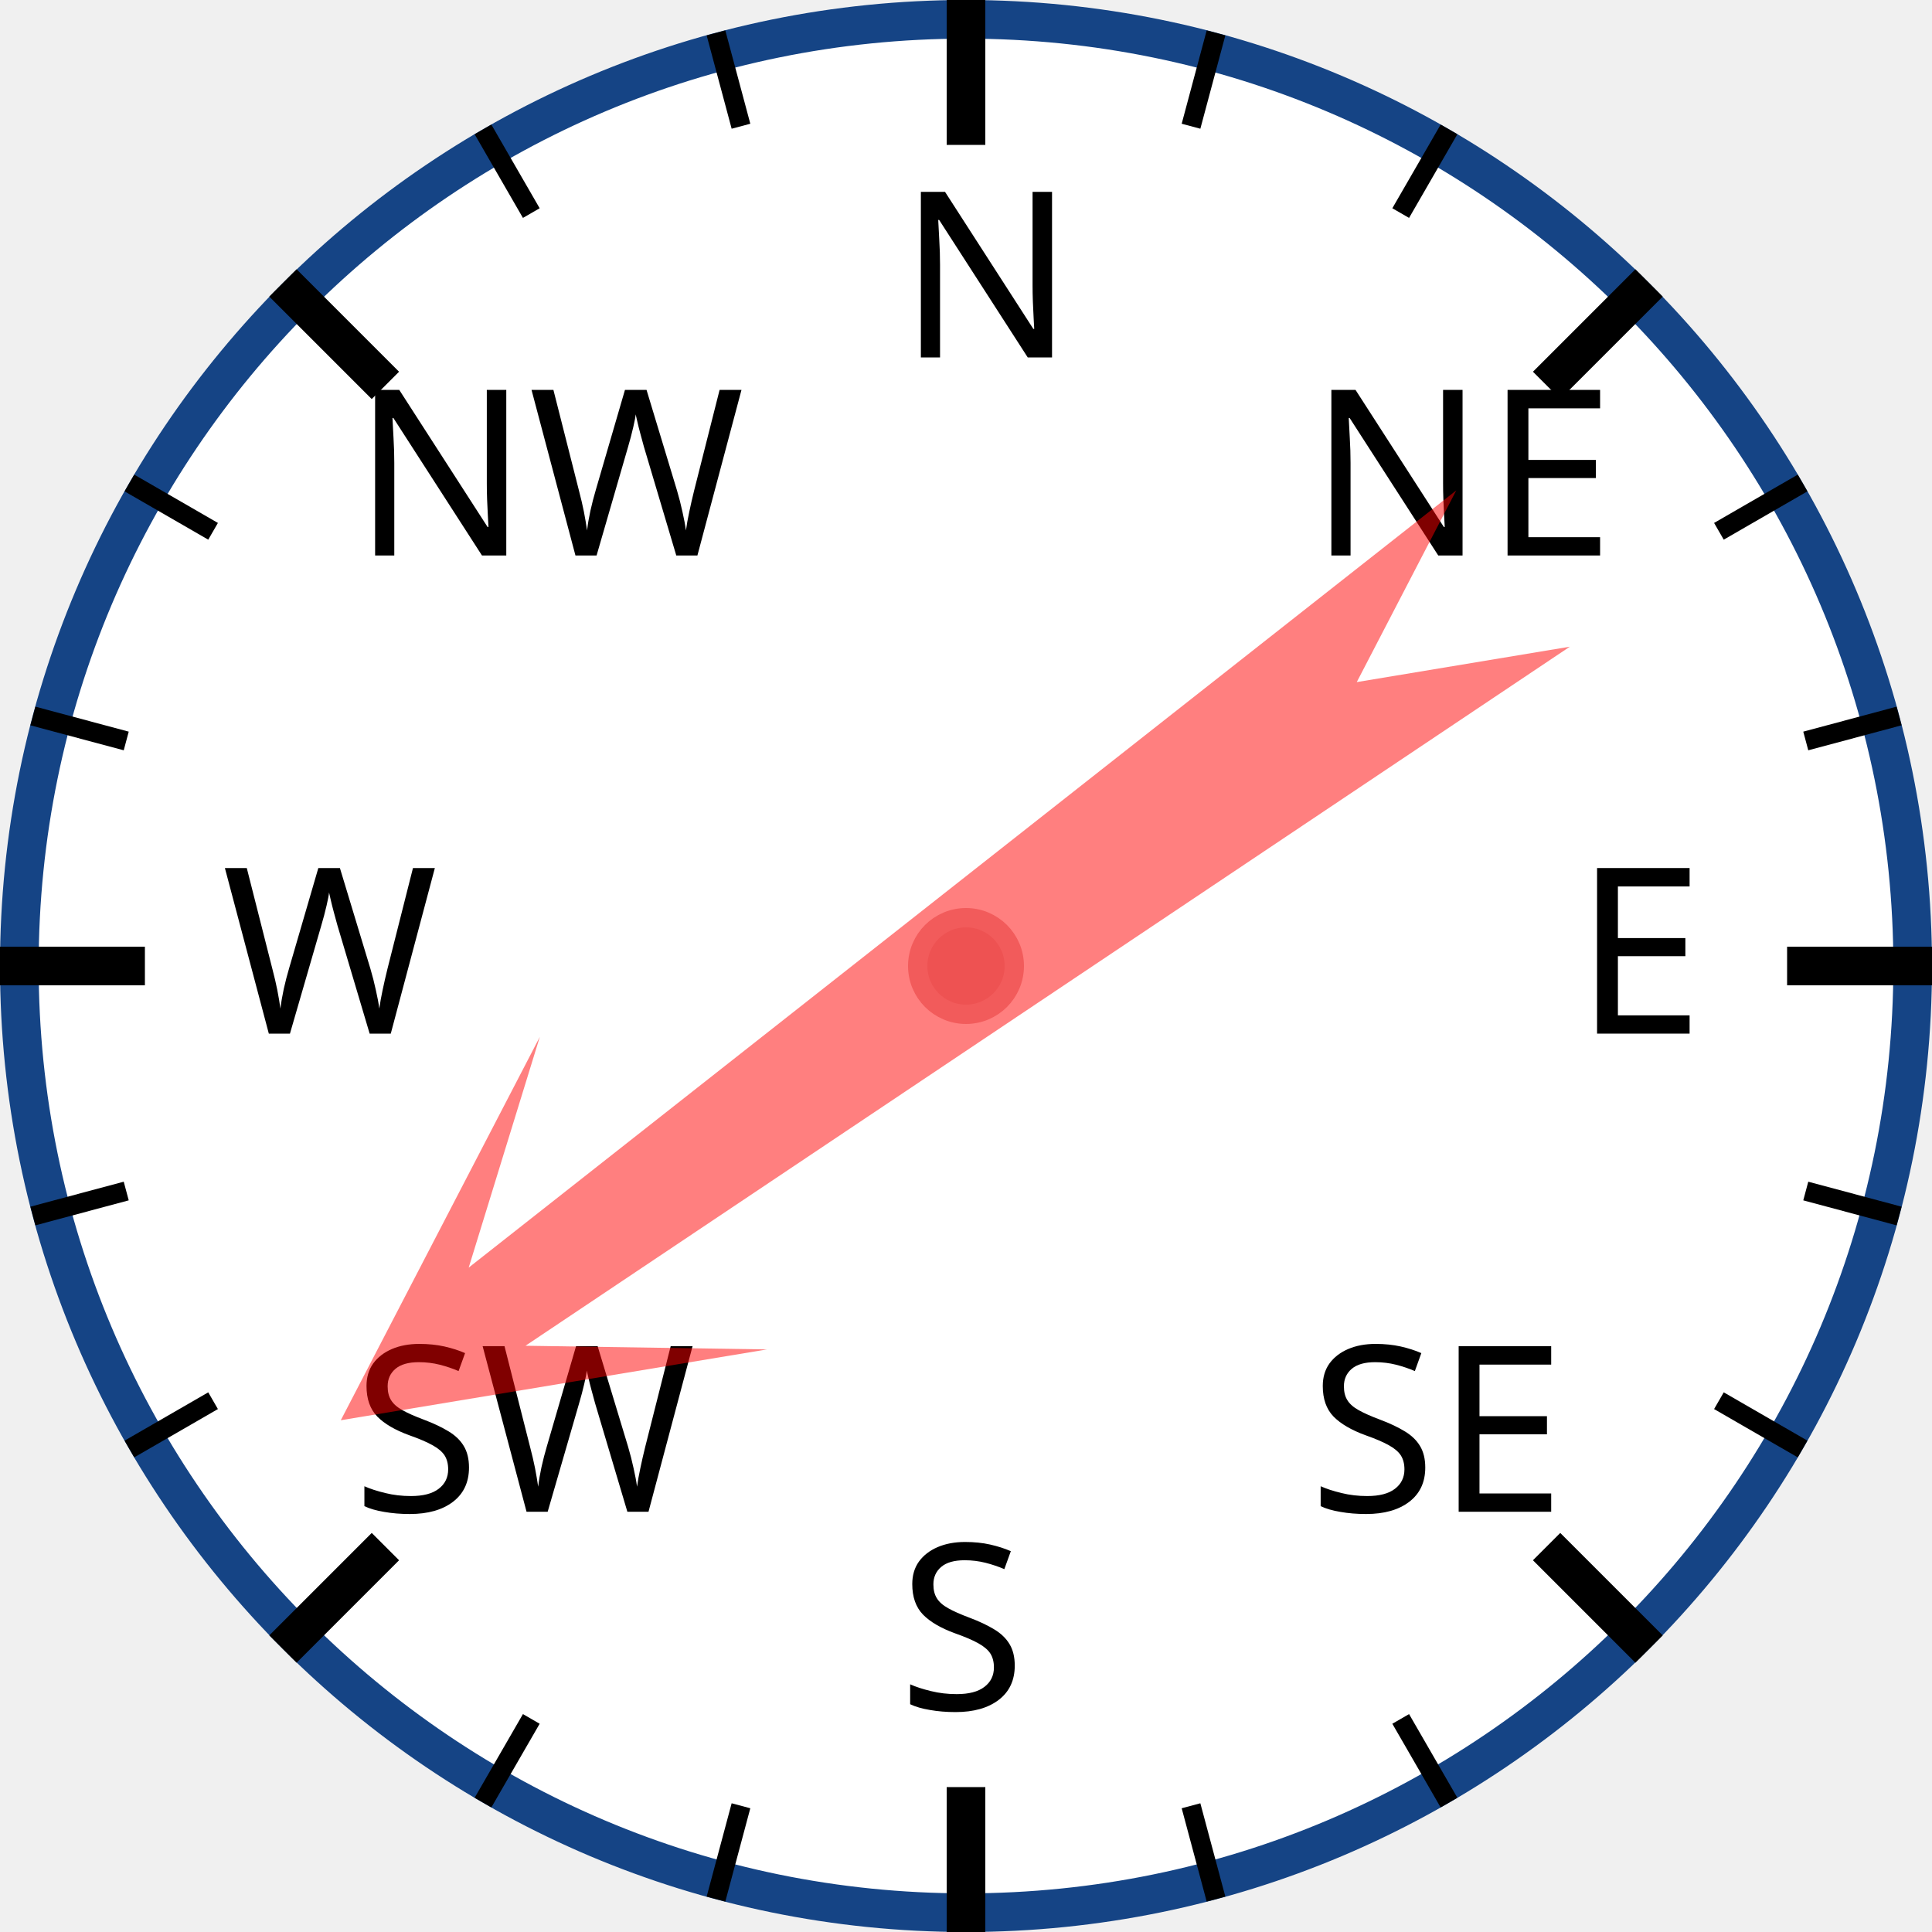
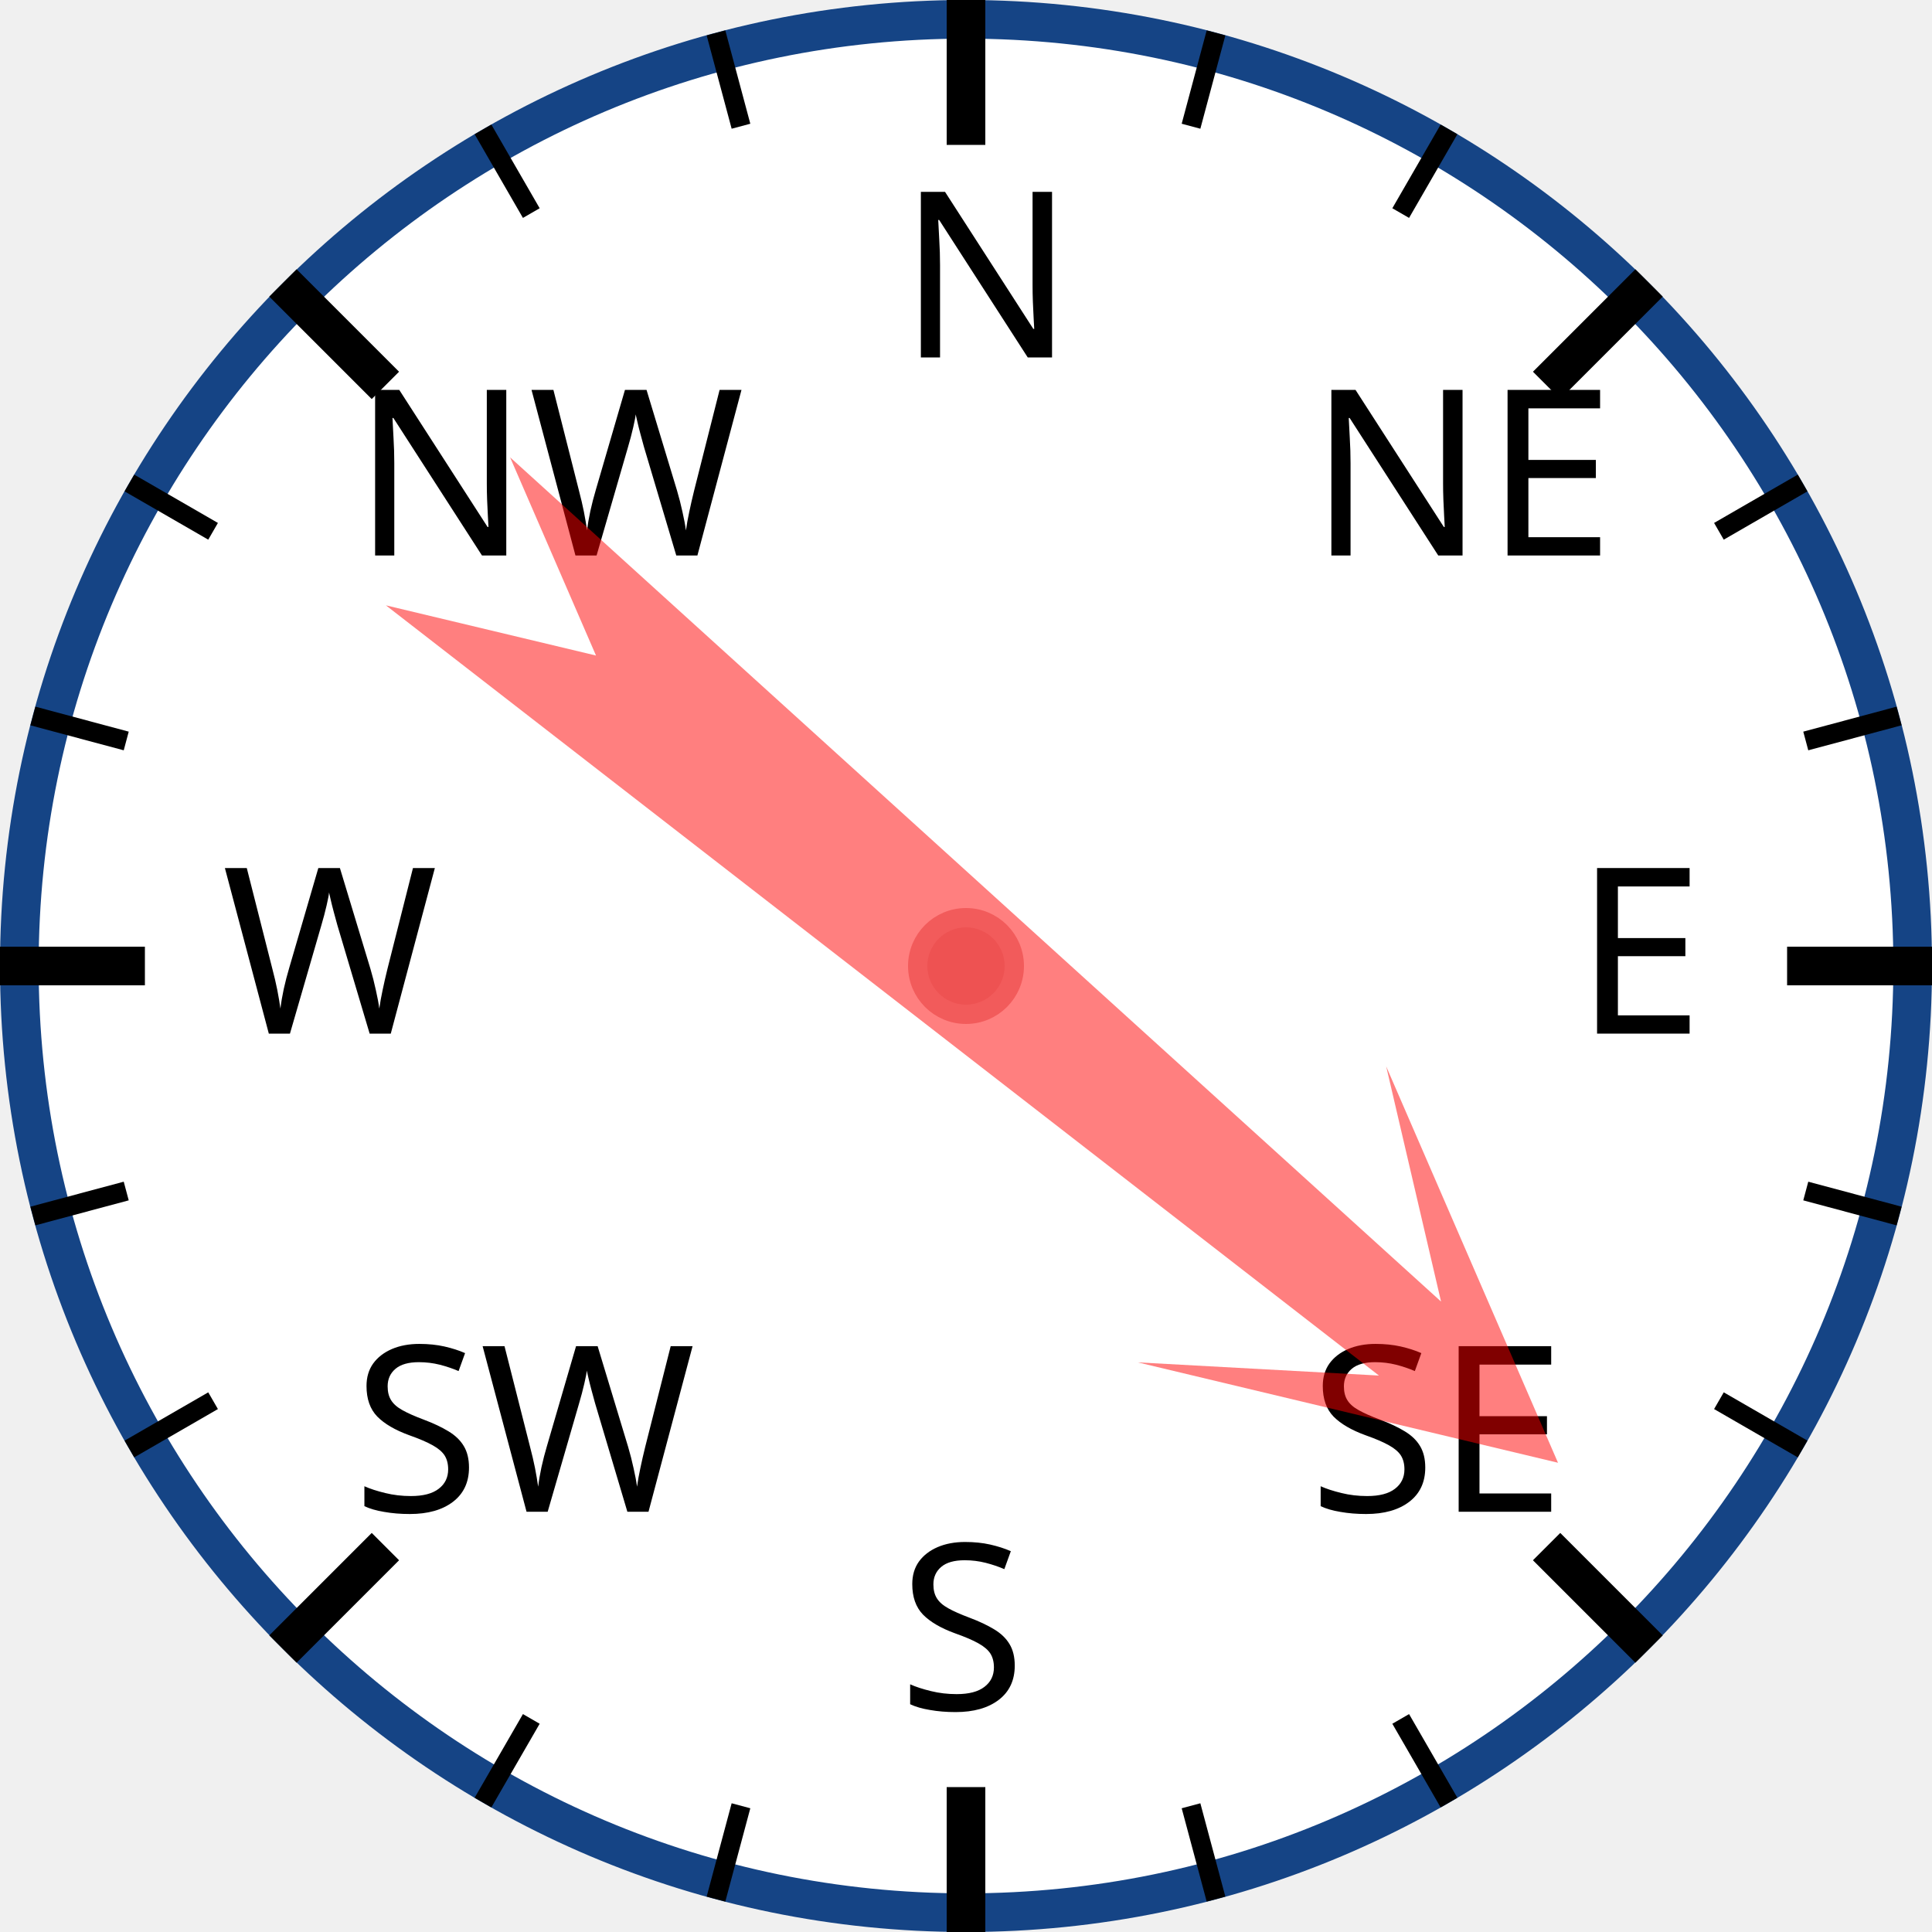
<svg xmlns="http://www.w3.org/2000/svg" width="120px" height="120px" viewBox="0 0 200 200">
  <circle cx="100" cy="100" r="98" style="fill: white; stroke: #154485; stroke-width: 4;" />
  <text x="93.0" y="37.0" style="font-family: sans-serif; font-size: 18pt;">N</text>
  <line x1="100.0" y1="0.0" x2="100.0" y2="15.0" style="stroke: black; stroke-width: 4;" />
  <line x1="74.118" y1="3.407" x2="76.706" y2="13.067" style="stroke: black; stroke-width: 2;" />
  <line x1="50" y1="13.397" x2="55" y2="22.058" style="stroke: black; stroke-width: 2;" />
  <text x="36.503" y="57.503" style="font-family: sans-serif; font-size: 18pt;">NW</text>
  <line x1="29.289" y1="29.289" x2="39.896" y2="39.896" style="stroke: black; stroke-width: 4;" />
  <line x1="13.397" y1="50" x2="22.058" y2="55" style="stroke: black; stroke-width: 2;" />
  <line x1="3.407" y1="74.118" x2="13.067" y2="76.706" style="stroke: black; stroke-width: 2;" />
  <text x="23.0" y="107.0" style="font-family: sans-serif; font-size: 18pt;">W</text>
  <line x1="0.0" y1="100.0" x2="15.0" y2="100.0" style="stroke: black; stroke-width: 4;" />
  <line x1="3.407" y1="125.882" x2="13.067" y2="123.294" style="stroke: black; stroke-width: 2;" />
  <line x1="13.397" y1="150" x2="22.058" y2="145" style="stroke: black; stroke-width: 2;" />
  <text x="36.503" y="156.497" style="font-family: sans-serif; font-size: 18pt;">SW</text>
  <line x1="29.289" y1="170.711" x2="39.896" y2="160.104" style="stroke: black; stroke-width: 4;" />
  <line x1="50" y1="186.603" x2="55" y2="177.942" style="stroke: black; stroke-width: 2;" />
  <line x1="74.118" y1="196.593" x2="76.706" y2="186.933" style="stroke: black; stroke-width: 2;" />
  <text x="93" y="177.0" style="font-family: sans-serif; font-size: 18pt;">S</text>
  <line x1="100" y1="200.0" x2="100" y2="185.0" style="stroke: black; stroke-width: 4;" />
  <line x1="125.882" y1="196.593" x2="123.294" y2="186.933" style="stroke: black; stroke-width: 2;" />
  <line x1="150.0" y1="186.603" x2="145.0" y2="177.942" style="stroke: black; stroke-width: 2;" />
  <text x="135.497" y="156.497" style="font-family: sans-serif; font-size: 18pt;">SE</text>
  <line x1="170.711" y1="170.711" x2="160.104" y2="160.104" style="stroke: black; stroke-width: 4;" />
  <line x1="186.603" y1="150" x2="177.942" y2="145" style="stroke: black; stroke-width: 2;" />
  <line x1="196.593" y1="125.882" x2="186.933" y2="123.294" style="stroke: black; stroke-width: 2;" />
  <text x="163.0" y="107" style="font-family: sans-serif; font-size: 18pt;">E</text>
  <line x1="200.0" y1="100" x2="185.0" y2="100" style="stroke: black; stroke-width: 4;" />
  <line x1="196.593" y1="74.118" x2="186.933" y2="76.706" style="stroke: black; stroke-width: 2;" />
  <line x1="186.603" y1="50" x2="177.942" y2="55" style="stroke: black; stroke-width: 2;" />
  <text x="135.497" y="57.503" style="font-family: sans-serif; font-size: 18pt;">NE</text>
  <line x1="170.711" y1="29.289" x2="160.104" y2="39.896" style="stroke: black; stroke-width: 4;" />
  <line x1="150" y1="13.397" x2="145" y2="22.058" style="stroke: black; stroke-width: 2;" />
  <line x1="125.882" y1="3.407" x2="123.294" y2="13.067" style="stroke: black; stroke-width: 2;" />
-   <polygon points="100 20 120 60 105 40 110 170 100 150 90 170 95 40 80 60" style="fill: red; fill-opacity: 0.5;" transform="rotate(234,100,100)" />
+   <polygon points="100 20 120 60 105 40 110 170 100 150 90 170 95 40 80 60" style="fill: red; fill-opacity: 0.5;" transform="rotate(130,100,100)" />
  <circle cx="100" cy="100" r="5" style="fill: #EE5252; stroke: #F25B5B; stroke-width: 2;" />
</svg>
